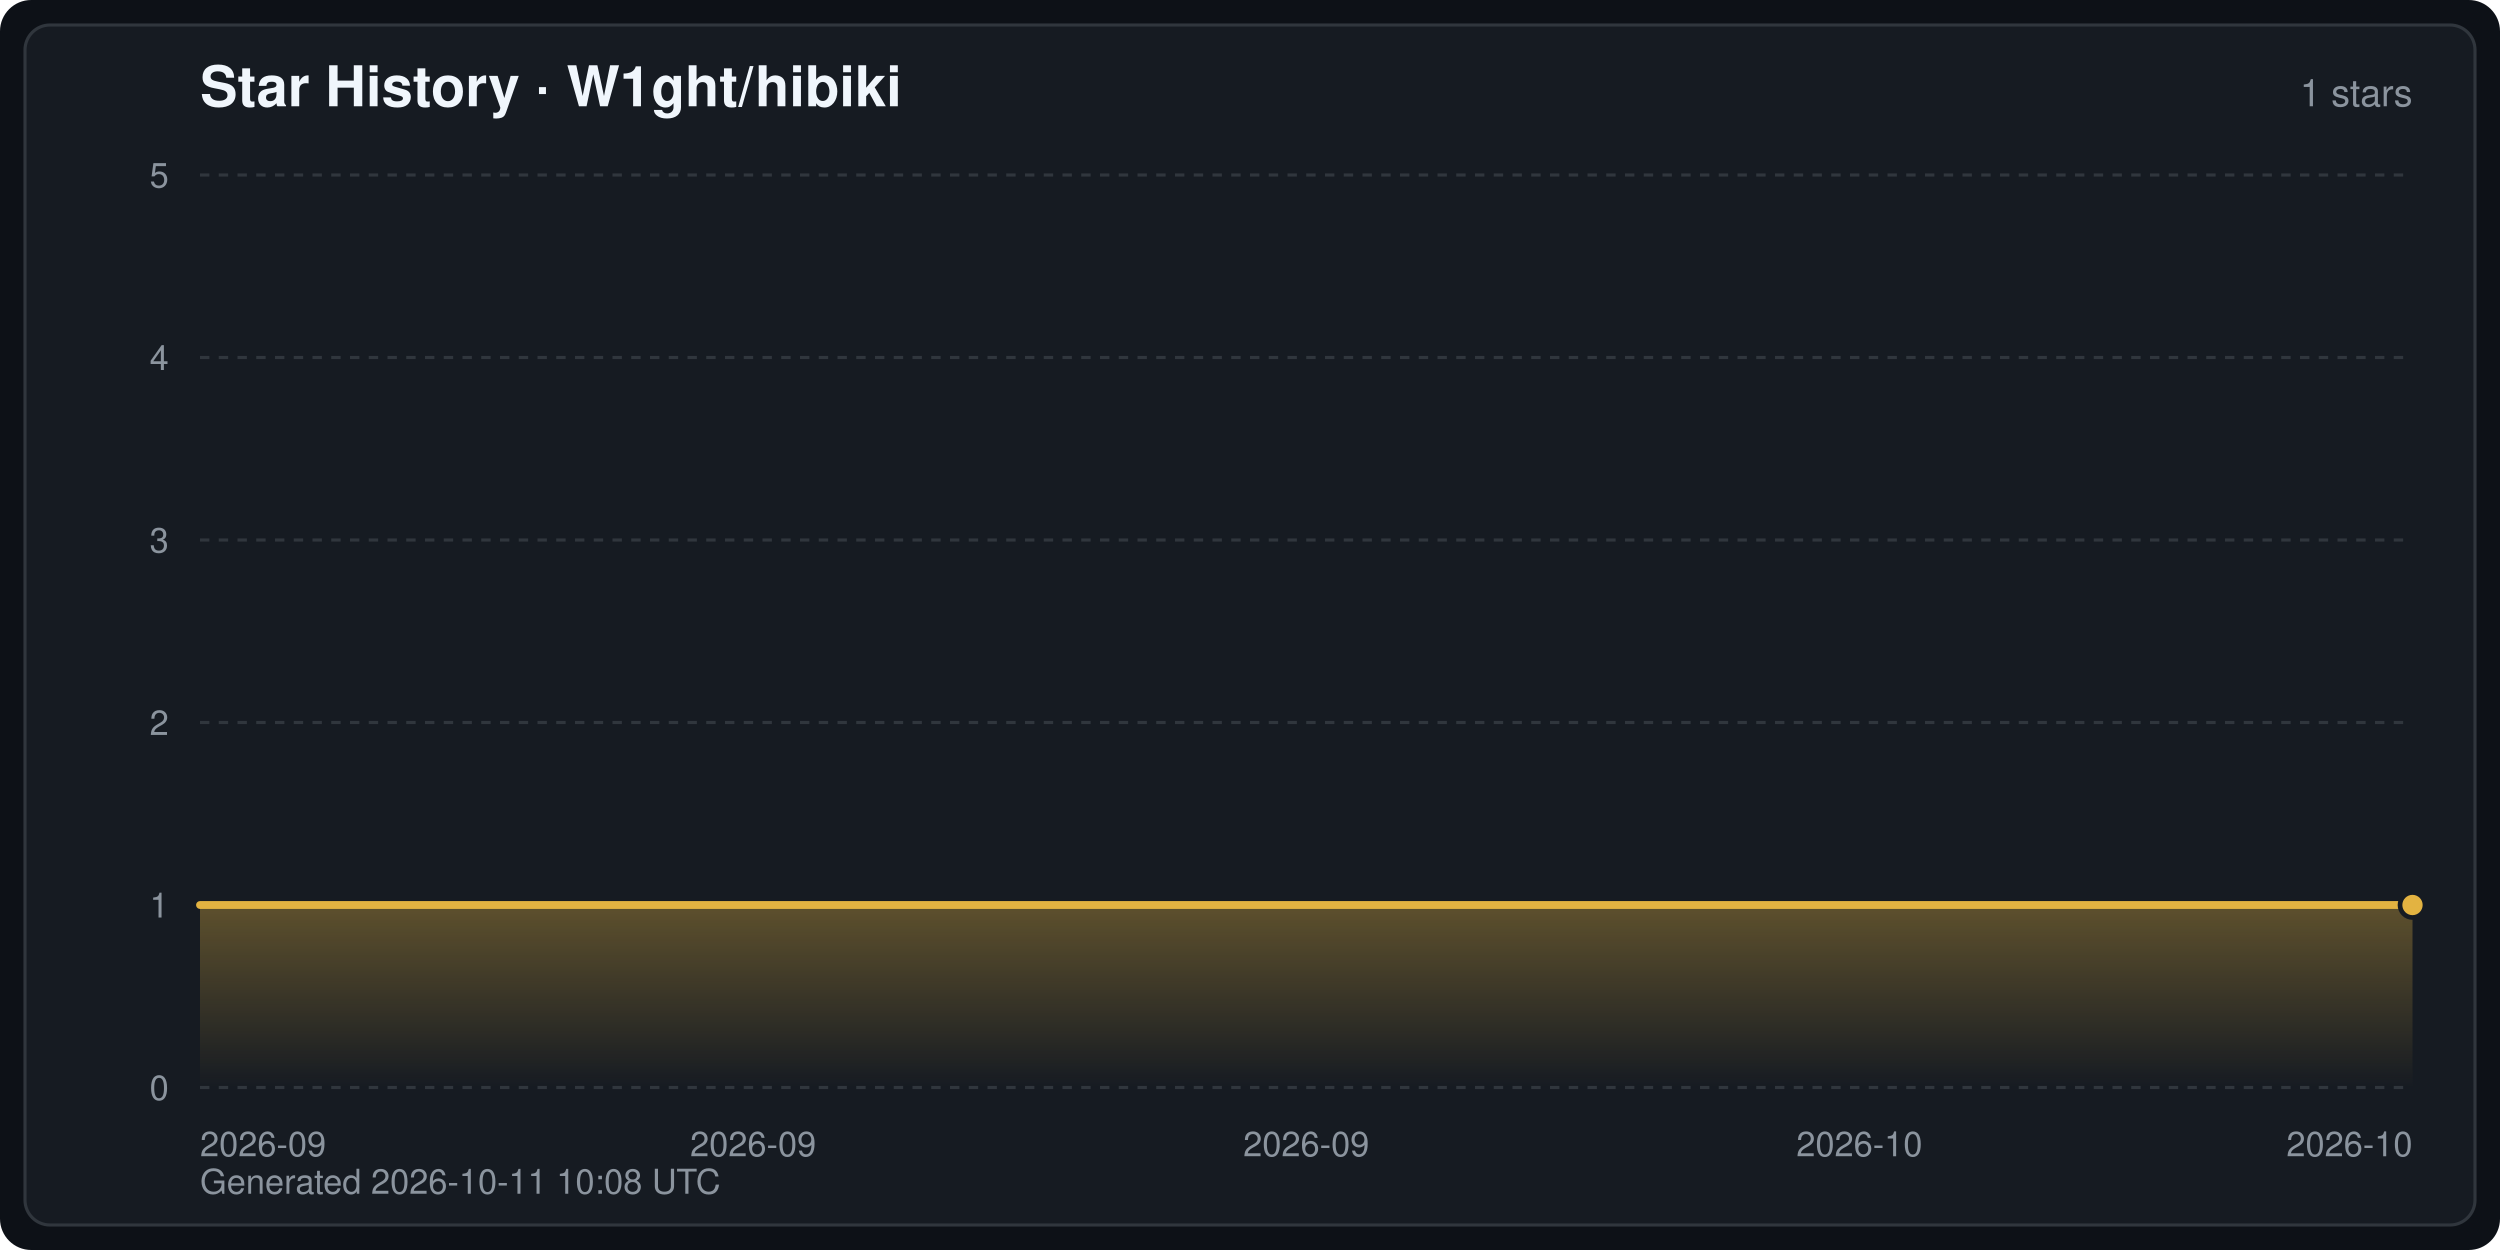
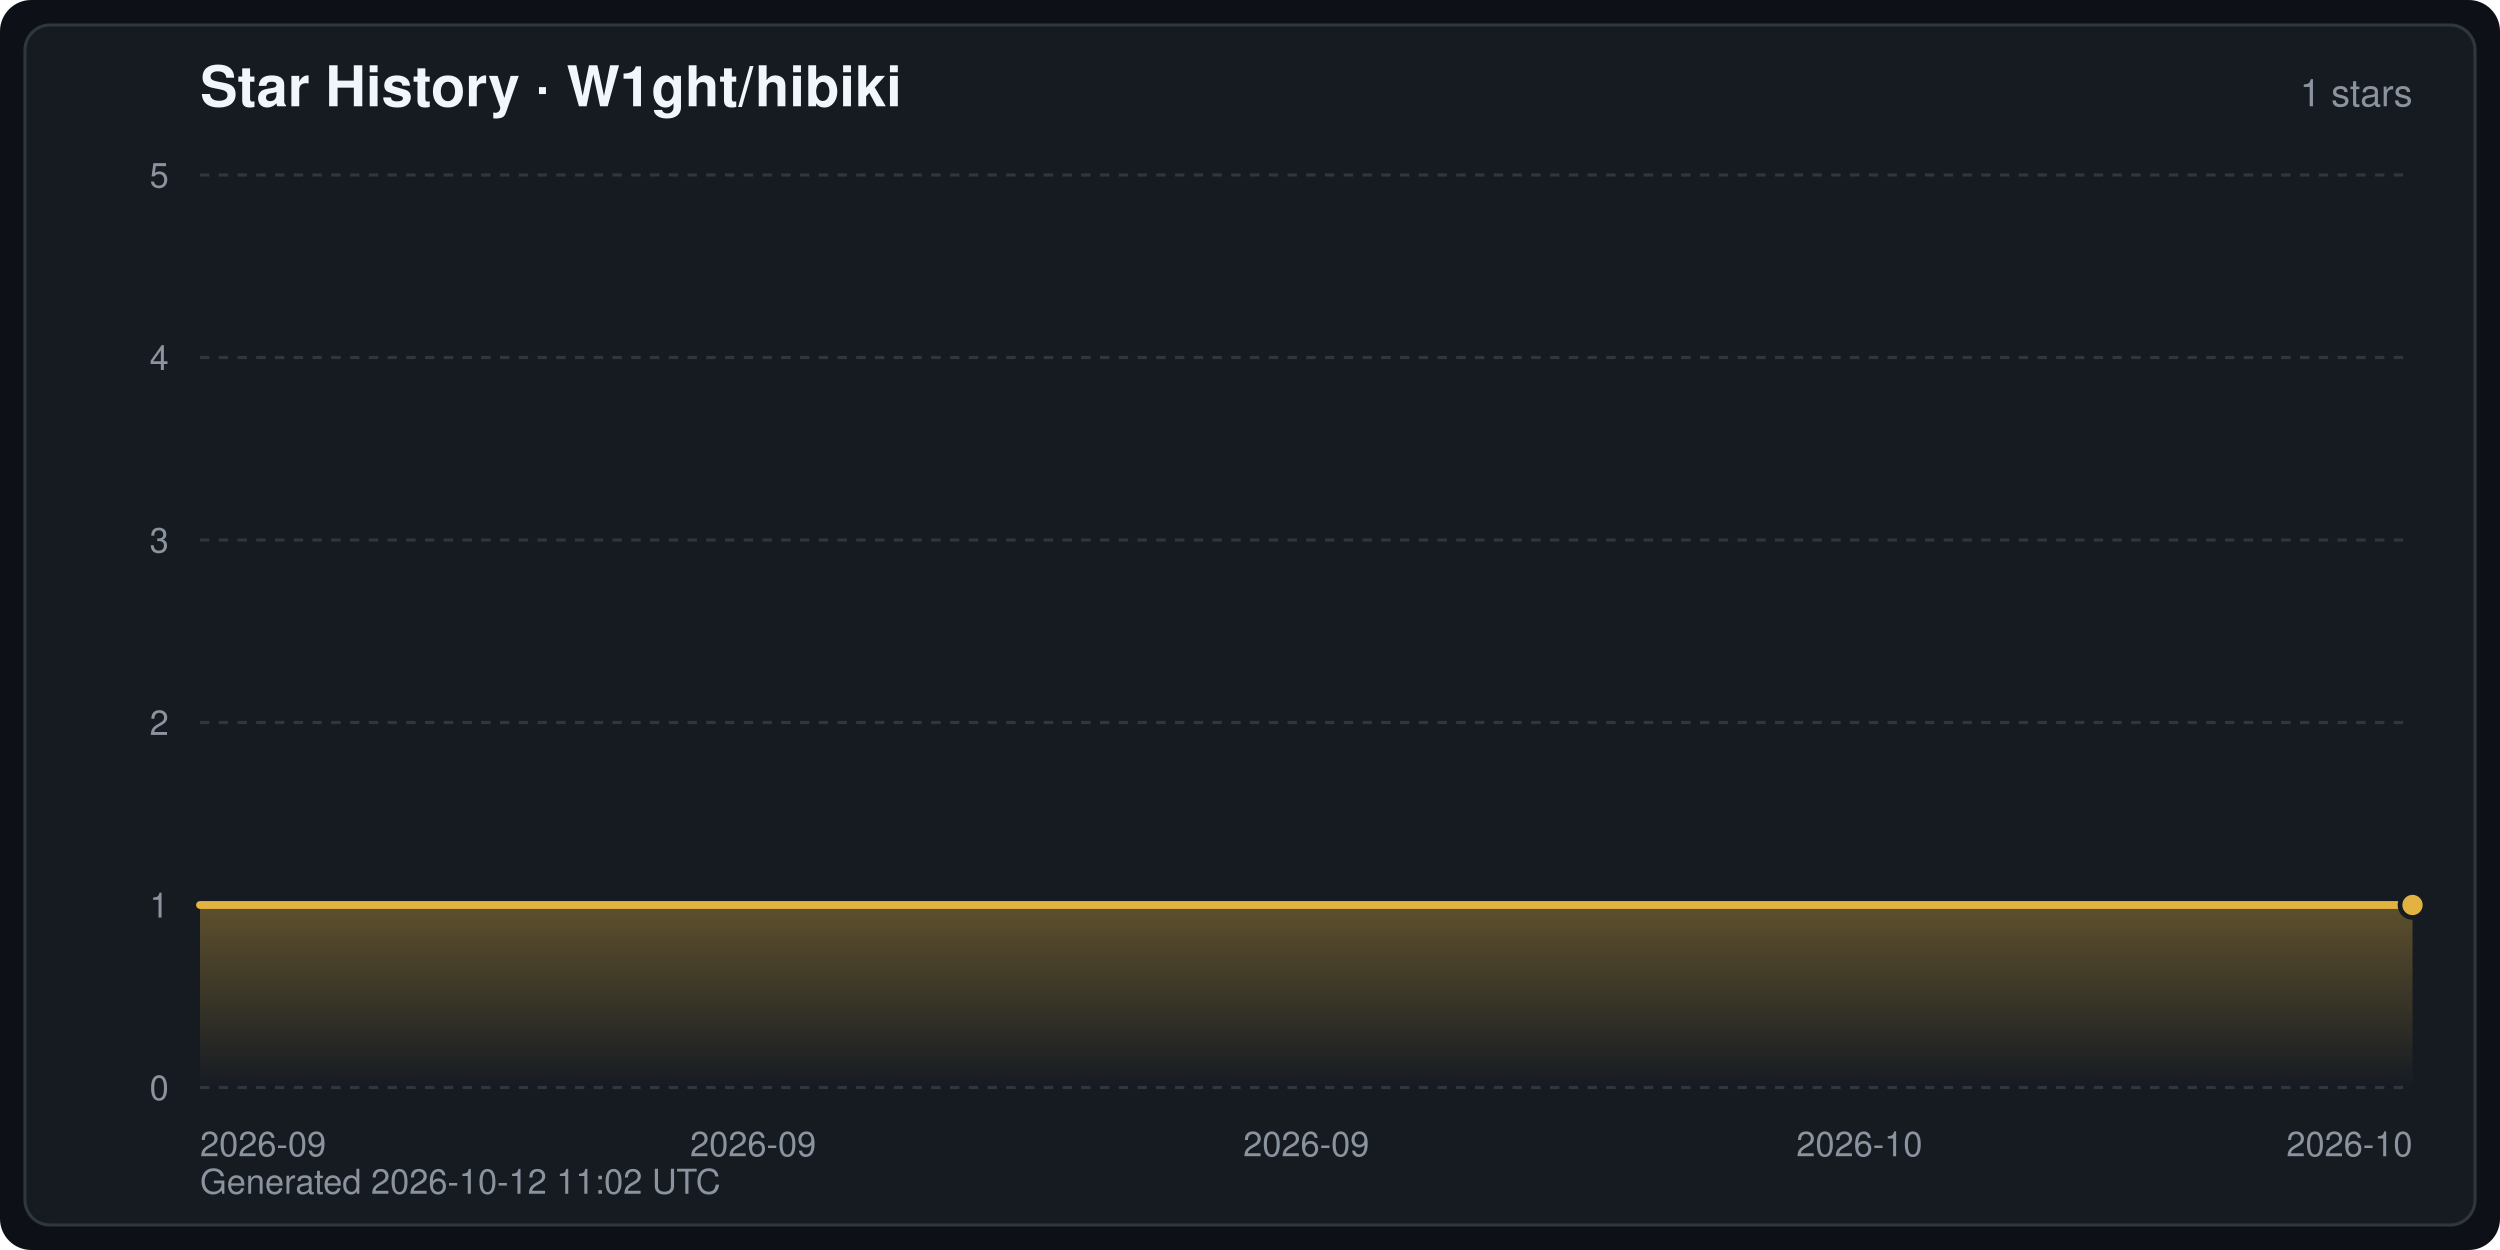
<svg xmlns="http://www.w3.org/2000/svg" width="800" height="400" viewBox="0 0 800 400" font-family="-apple-system,BlinkMacSystemFont,Segoe UI,Helvetica,Arial,sans-serif" role="img" aria-label="Star History · W1ght/hibiki">
  <defs>
    <linearGradient id="starArea" x1="0" y1="0" x2="0" y2="1">
      <stop offset="0" stop-color="#e3b341" stop-opacity="0.35" />
      <stop offset="1" stop-color="#e3b341" stop-opacity="0" />
    </linearGradient>
  </defs>
  <rect width="800" height="400" rx="10" fill="#0d1117" />
  <rect x="8" y="8" width="784" height="384" rx="8" fill="#161b22" stroke="#30363d" stroke-width="1" />
  <text x="64" y="34" fill="#f0f6fc" font-size="18" font-weight="600">Star History · W1ght/hibiki</text>
  <text x="772" y="34" fill="#8b949e" font-size="12" text-anchor="end">1 stars</text>
  <line x1="64" y1="348.0" x2="772" y2="348.0" stroke="#30363d" stroke-width="1" stroke-dasharray="3 3" />
  <text x="54" y="352.0" fill="#8b949e" font-size="11" text-anchor="end">0</text>
  <line x1="64" y1="289.6" x2="772" y2="289.6" stroke="#30363d" stroke-width="1" stroke-dasharray="3 3" />
  <text x="54" y="293.6" fill="#8b949e" font-size="11" text-anchor="end">1</text>
  <line x1="64" y1="231.2" x2="772" y2="231.2" stroke="#30363d" stroke-width="1" stroke-dasharray="3 3" />
  <text x="54" y="235.2" fill="#8b949e" font-size="11" text-anchor="end">2</text>
  <line x1="64" y1="172.8" x2="772" y2="172.8" stroke="#30363d" stroke-width="1" stroke-dasharray="3 3" />
  <text x="54" y="176.8" fill="#8b949e" font-size="11" text-anchor="end">3</text>
  <line x1="64" y1="114.4" x2="772" y2="114.4" stroke="#30363d" stroke-width="1" stroke-dasharray="3 3" />
  <text x="54" y="118.4" fill="#8b949e" font-size="11" text-anchor="end">4</text>
  <line x1="64" y1="56.0" x2="772" y2="56.0" stroke="#30363d" stroke-width="1" stroke-dasharray="3 3" />
  <text x="54" y="60.0" fill="#8b949e" font-size="11" text-anchor="end">5</text>
  <text x="64.0" y="370.0" fill="#8b949e" font-size="11" text-anchor="start">2026-09</text>
  <text x="241.0" y="370.0" fill="#8b949e" font-size="11" text-anchor="middle">2026-09</text>
  <text x="418.0" y="370.0" fill="#8b949e" font-size="11" text-anchor="middle">2026-09</text>
  <text x="595.0" y="370.0" fill="#8b949e" font-size="11" text-anchor="middle">2026-10</text>
  <text x="772.0" y="370.0" fill="#8b949e" font-size="11" text-anchor="end">2026-10</text>
  <path d="M64.0,348.0 L64.0,289.6 L772.0,289.6 L772.0,289.6 L772.0,348.0 Z" fill="url(#starArea)" />
  <polyline points="64.0,289.6 772.0,289.6 772.0,289.6" fill="none" stroke="#e3b341" stroke-width="2.5" stroke-linejoin="round" stroke-linecap="round" />
  <circle cx="772.0" cy="289.6" r="4" fill="#e3b341" stroke="#161b22" stroke-width="1.5" />
-   <text x="64" y="382" fill="#8b949e" font-size="11">Generated 2026-10-11 10:08 UTC</text>
+   <text x="64" y="382" fill="#8b949e" font-size="11">Generated 2026-10-12 11:02 UTC</text>
</svg>
